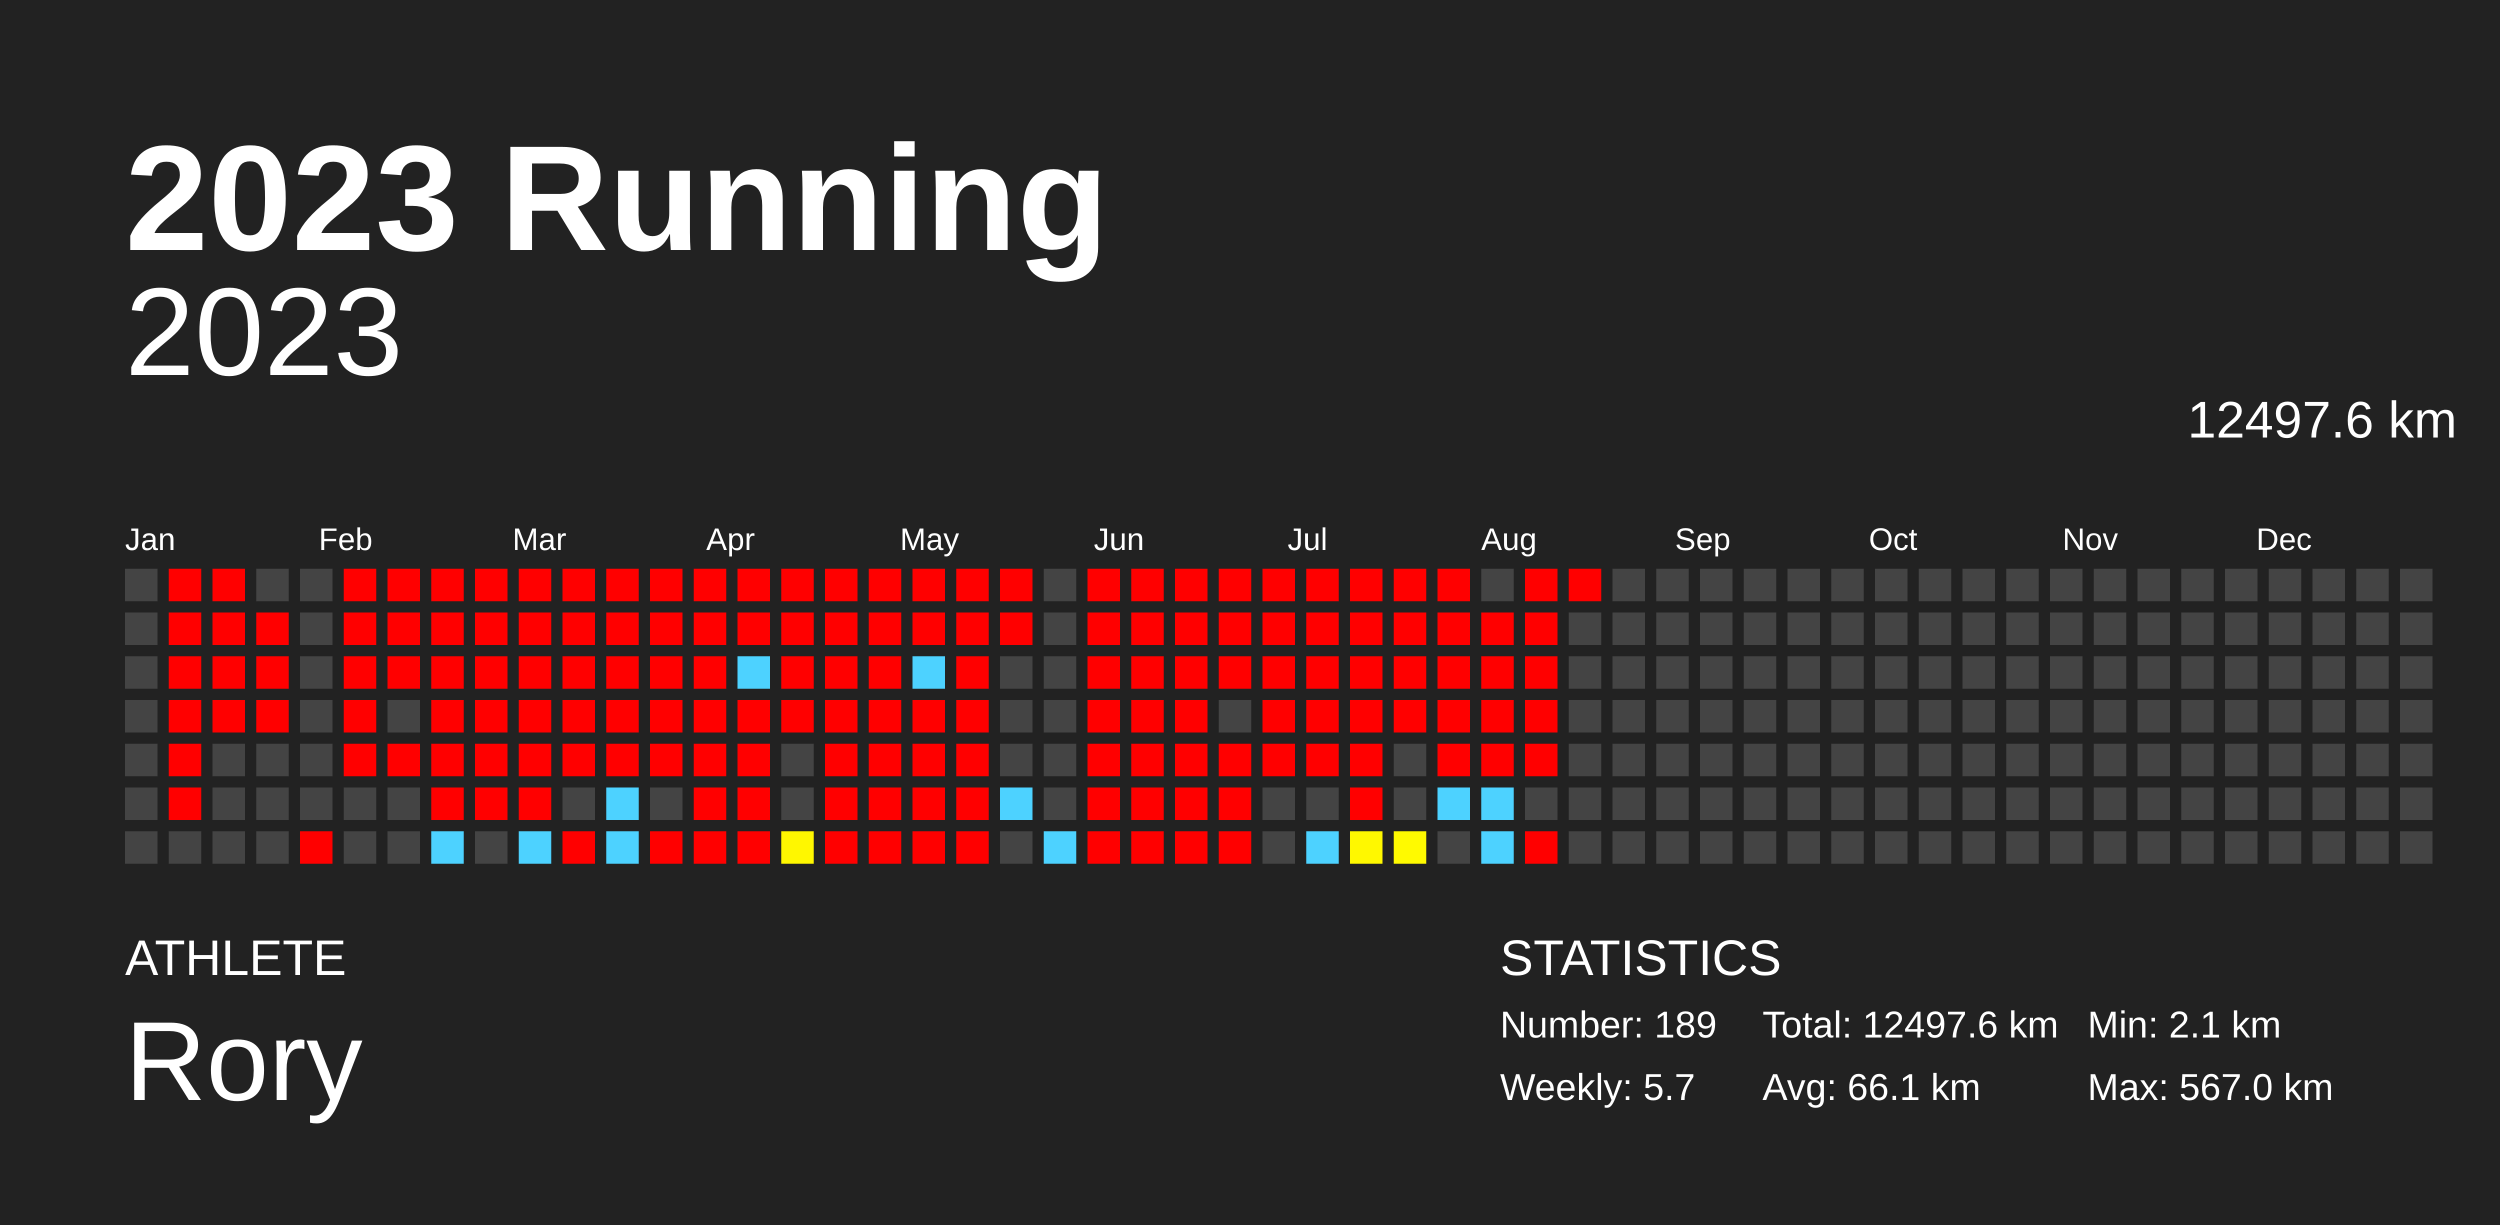
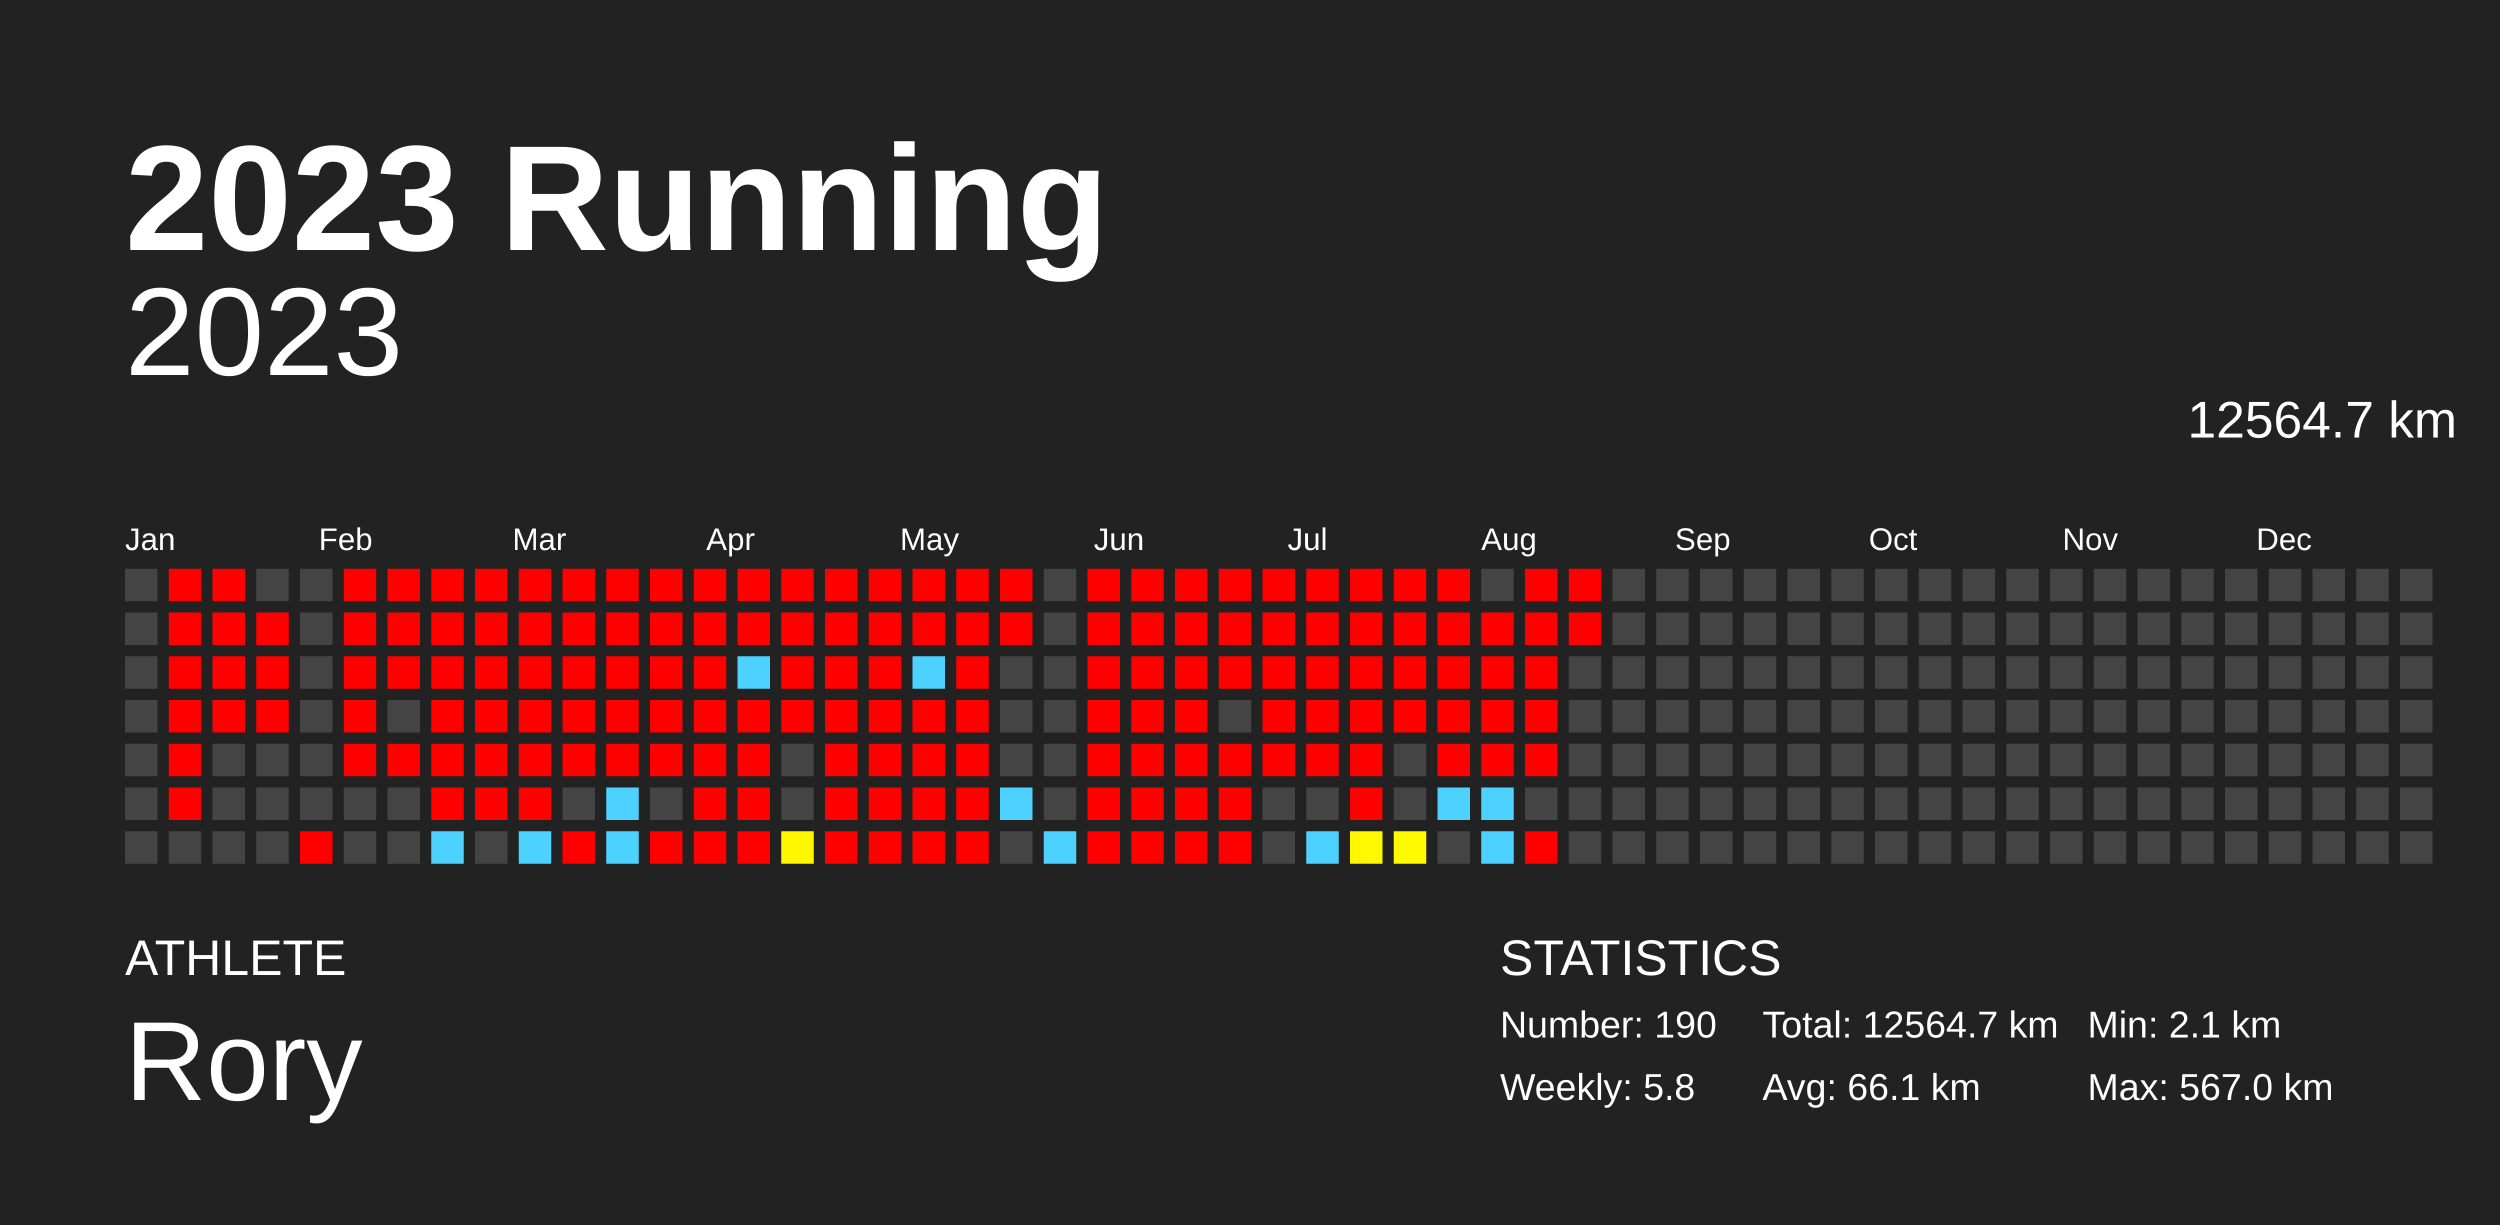
<svg xmlns="http://www.w3.org/2000/svg" baseProfile="full" height="98mm" version="1.1" viewBox="0,0,200,98" width="200mm">
  <defs />
  <rect fill="#222222" height="98" width="200" x="0" y="0" />
  <text fill="#FFFFFF" style="font-size:12px; font-family:Arial; font-weight:bold;" x="10" y="20">2023 Running</text>
  <text fill="#FFFFFF" style="font-size:4px; font-family:Arial" x="10" y="78">ATHLETE</text>
  <text fill="#FFFFFF" style="font-size:9px; font-family:Arial" x="10" y="88">Rory</text>
  <text fill="#FFFFFF" style="font-size:4px; font-family:Arial" x="120" y="78">STATISTICS</text>
-   <text fill="#FFFFFF" style="font-size:3px; font-family:Arial" x="120" y="83">Number: 189</text>
-   <text fill="#FFFFFF" style="font-size:3px; font-family:Arial" x="120" y="88">Weekly: 5.7</text>
-   <text fill="#FFFFFF" style="font-size:3px; font-family:Arial" x="141" y="83">Total: 12497.6 km</text>
+   <text fill="#FFFFFF" style="font-size:3px; font-family:Arial" x="120" y="83">Number: 190</text>
+   <text fill="#FFFFFF" style="font-size:3px; font-family:Arial" x="120" y="88">Weekly: 5.8</text>
+   <text fill="#FFFFFF" style="font-size:3px; font-family:Arial" x="141" y="83">Total: 12564.7 km</text>
  <text fill="#FFFFFF" style="font-size:3px; font-family:Arial" x="141" y="88">Avg: 66.1 km</text>
  <text fill="#FFFFFF" style="font-size:3px; font-family:Arial" x="167" y="83">Min: 2.1 km</text>
  <text fill="#FFFFFF" style="font-size:3px; font-family:Arial" x="167" y="88">Max: 567.0 km</text>
  <text alignment-baseline="hanging" fill="#FFFFFF" style="font-size:10.0px; font-family:Arial;" x="10" y="30">2023</text>
-   <text alignment-baseline="hanging" fill="#FFFFFF" style="font-size:4.125px; font-family:Arial;" x="175" y="35">12497.6 km</text>
+   <text alignment-baseline="hanging" fill="#FFFFFF" style="font-size:4.125px; font-family:Arial;" x="175" y="35">12564.7 km</text>
  <text fill="#FFFFFF" style="font-size:2.5px; font-family:Arial" x="10.0" y="44">Jan</text>
  <text fill="#FFFFFF" style="font-size:2.5px; font-family:Arial" x="25.5" y="44">Feb</text>
  <text fill="#FFFFFF" style="font-size:2.5px; font-family:Arial" x="41.0" y="44">Mar</text>
  <text fill="#FFFFFF" style="font-size:2.5px; font-family:Arial" x="56.5" y="44">Apr</text>
  <text fill="#FFFFFF" style="font-size:2.5px; font-family:Arial" x="72.0" y="44">May</text>
  <text fill="#FFFFFF" style="font-size:2.5px; font-family:Arial" x="87.5" y="44">Jun</text>
  <text fill="#FFFFFF" style="font-size:2.5px; font-family:Arial" x="103.0" y="44">Jul</text>
  <text fill="#FFFFFF" style="font-size:2.5px; font-family:Arial" x="118.5" y="44">Aug</text>
  <text fill="#FFFFFF" style="font-size:2.5px; font-family:Arial" x="134.0" y="44">Sep</text>
  <text fill="#FFFFFF" style="font-size:2.5px; font-family:Arial" x="149.5" y="44">Oct</text>
  <text fill="#FFFFFF" style="font-size:2.5px; font-family:Arial" x="165.0" y="44">Nov</text>
  <text fill="#FFFFFF" style="font-size:2.5px; font-family:Arial" x="180.5" y="44">Dec</text>
  <rect fill="#444444" height="2.6" width="2.6" x="10.0" y="45.5" />
  <rect fill="#444444" height="2.6" width="2.6" x="10.0" y="49.0" />
  <rect fill="#444444" height="2.6" width="2.6" x="10.0" y="52.5" />
  <rect fill="#444444" height="2.6" width="2.6" x="10.0" y="56.0" />
  <rect fill="#444444" height="2.6" width="2.6" x="10.0" y="59.5" />
  <rect fill="#444444" height="2.6" width="2.6" x="10.0" y="63.0" />
  <rect fill="#444444" height="2.6" width="2.6" x="10.0" y="66.5" />
  <rect fill="red" height="2.6" width="2.6" x="13.5" y="45.5" />
  <rect fill="red" height="2.6" width="2.6" x="13.5" y="49.0" />
  <rect fill="red" height="2.6" width="2.6" x="13.5" y="52.5" />
  <rect fill="red" height="2.6" width="2.6" x="13.5" y="56.0" />
  <rect fill="red" height="2.6" width="2.6" x="13.5" y="59.5" />
  <rect fill="red" height="2.6" width="2.6" x="13.5" y="63.0" />
  <rect fill="#444444" height="2.6" width="2.6" x="13.5" y="66.5" />
  <rect fill="red" height="2.6" width="2.6" x="17.0" y="45.5" />
  <rect fill="red" height="2.6" width="2.6" x="17.0" y="49.0" />
  <rect fill="red" height="2.6" width="2.6" x="17.0" y="52.5" />
  <rect fill="red" height="2.6" width="2.6" x="17.0" y="56.0" />
  <rect fill="#444444" height="2.6" width="2.6" x="17.0" y="59.5" />
  <rect fill="#444444" height="2.6" width="2.6" x="17.0" y="63.0" />
  <rect fill="#444444" height="2.6" width="2.6" x="17.0" y="66.5" />
  <rect fill="#444444" height="2.6" width="2.6" x="20.5" y="45.5" />
  <rect fill="red" height="2.6" width="2.6" x="20.5" y="49.0" />
  <rect fill="red" height="2.6" width="2.6" x="20.5" y="52.5" />
  <rect fill="red" height="2.6" width="2.6" x="20.5" y="56.0" />
  <rect fill="#444444" height="2.6" width="2.6" x="20.5" y="59.5" />
  <rect fill="#444444" height="2.6" width="2.6" x="20.5" y="63.0" />
  <rect fill="#444444" height="2.6" width="2.6" x="20.5" y="66.5" />
  <rect fill="#444444" height="2.6" width="2.6" x="24.0" y="45.5" />
  <rect fill="#444444" height="2.6" width="2.6" x="24.0" y="49.0" />
  <rect fill="#444444" height="2.6" width="2.6" x="24.0" y="52.5" />
  <rect fill="#444444" height="2.6" width="2.6" x="24.0" y="56.0" />
  <rect fill="#444444" height="2.6" width="2.6" x="24.0" y="59.5" />
  <rect fill="#444444" height="2.6" width="2.6" x="24.0" y="63.0" />
  <rect fill="red" height="2.6" width="2.6" x="24.0" y="66.5" />
  <rect fill="red" height="2.6" width="2.6" x="27.5" y="45.5" />
  <rect fill="red" height="2.6" width="2.6" x="27.5" y="49.0" />
  <rect fill="red" height="2.6" width="2.6" x="27.5" y="52.5" />
  <rect fill="red" height="2.6" width="2.6" x="27.5" y="56.0" />
  <rect fill="red" height="2.6" width="2.6" x="27.5" y="59.5" />
  <rect fill="#444444" height="2.6" width="2.6" x="27.5" y="63.0" />
  <rect fill="#444444" height="2.6" width="2.6" x="27.5" y="66.5" />
  <rect fill="red" height="2.6" width="2.6" x="31.0" y="45.5" />
  <rect fill="red" height="2.6" width="2.6" x="31.0" y="49.0" />
  <rect fill="red" height="2.6" width="2.6" x="31.0" y="52.5" />
  <rect fill="#444444" height="2.6" width="2.6" x="31.0" y="56.0" />
  <rect fill="red" height="2.6" width="2.6" x="31.0" y="59.5" />
  <rect fill="#444444" height="2.6" width="2.6" x="31.0" y="63.0" />
  <rect fill="#444444" height="2.6" width="2.6" x="31.0" y="66.5" />
  <rect fill="red" height="2.6" width="2.6" x="34.5" y="45.5" />
  <rect fill="red" height="2.6" width="2.6" x="34.5" y="49.0" />
  <rect fill="red" height="2.6" width="2.6" x="34.5" y="52.5" />
  <rect fill="red" height="2.6" width="2.6" x="34.5" y="56.0" />
  <rect fill="red" height="2.6" width="2.6" x="34.5" y="59.5" />
  <rect fill="red" height="2.6" width="2.6" x="34.5" y="63.0" />
  <rect fill="#4dd2ff" height="2.6" width="2.6" x="34.5" y="66.5" />
  <rect fill="red" height="2.6" width="2.6" x="38.0" y="45.5" />
  <rect fill="red" height="2.6" width="2.6" x="38.0" y="49.0" />
  <rect fill="red" height="2.6" width="2.6" x="38.0" y="52.5" />
  <rect fill="red" height="2.6" width="2.6" x="38.0" y="56.0" />
  <rect fill="red" height="2.6" width="2.6" x="38.0" y="59.5" />
  <rect fill="red" height="2.6" width="2.6" x="38.0" y="63.0" />
  <rect fill="#444444" height="2.6" width="2.6" x="38.0" y="66.5" />
  <rect fill="red" height="2.6" width="2.6" x="41.5" y="45.5" />
  <rect fill="red" height="2.6" width="2.6" x="41.5" y="49.0" />
  <rect fill="red" height="2.6" width="2.6" x="41.5" y="52.5" />
  <rect fill="red" height="2.6" width="2.6" x="41.5" y="56.0" />
  <rect fill="red" height="2.6" width="2.6" x="41.5" y="59.5" />
  <rect fill="red" height="2.6" width="2.6" x="41.5" y="63.0" />
  <rect fill="#4dd2ff" height="2.6" width="2.6" x="41.5" y="66.5" />
  <rect fill="red" height="2.6" width="2.6" x="45.0" y="45.5" />
  <rect fill="red" height="2.6" width="2.6" x="45.0" y="49.0" />
  <rect fill="red" height="2.6" width="2.6" x="45.0" y="52.5" />
  <rect fill="red" height="2.6" width="2.6" x="45.0" y="56.0" />
  <rect fill="red" height="2.6" width="2.6" x="45.0" y="59.5" />
  <rect fill="#444444" height="2.6" width="2.6" x="45.0" y="63.0" />
  <rect fill="red" height="2.6" width="2.6" x="45.0" y="66.5" />
  <rect fill="red" height="2.6" width="2.6" x="48.5" y="45.5" />
  <rect fill="red" height="2.6" width="2.6" x="48.5" y="49.0" />
  <rect fill="red" height="2.6" width="2.6" x="48.5" y="52.5" />
  <rect fill="red" height="2.6" width="2.6" x="48.5" y="56.0" />
  <rect fill="red" height="2.6" width="2.6" x="48.5" y="59.5" />
  <rect fill="#4dd2ff" height="2.6" width="2.6" x="48.5" y="63.0" />
  <rect fill="#4dd2ff" height="2.6" width="2.6" x="48.5" y="66.5" />
  <rect fill="red" height="2.6" width="2.6" x="52.0" y="45.5" />
  <rect fill="red" height="2.6" width="2.6" x="52.0" y="49.0" />
  <rect fill="red" height="2.6" width="2.6" x="52.0" y="52.5" />
  <rect fill="red" height="2.6" width="2.6" x="52.0" y="56.0" />
  <rect fill="red" height="2.6" width="2.6" x="52.0" y="59.5" />
  <rect fill="#444444" height="2.6" width="2.6" x="52.0" y="63.0" />
  <rect fill="red" height="2.6" width="2.6" x="52.0" y="66.5" />
  <rect fill="red" height="2.6" width="2.6" x="55.5" y="45.5" />
  <rect fill="red" height="2.6" width="2.6" x="55.5" y="49.0" />
  <rect fill="red" height="2.6" width="2.6" x="55.5" y="52.5" />
  <rect fill="red" height="2.6" width="2.6" x="55.5" y="56.0" />
  <rect fill="red" height="2.6" width="2.6" x="55.5" y="59.5" />
  <rect fill="red" height="2.6" width="2.6" x="55.5" y="63.0" />
  <rect fill="red" height="2.6" width="2.6" x="55.5" y="66.5" />
  <rect fill="red" height="2.6" width="2.6" x="59.0" y="45.5" />
  <rect fill="red" height="2.6" width="2.6" x="59.0" y="49.0" />
  <rect fill="#4dd2ff" height="2.6" width="2.6" x="59.0" y="52.5" />
  <rect fill="red" height="2.6" width="2.6" x="59.0" y="56.0" />
  <rect fill="red" height="2.6" width="2.6" x="59.0" y="59.5" />
  <rect fill="red" height="2.6" width="2.6" x="59.0" y="63.0" />
  <rect fill="red" height="2.6" width="2.6" x="59.0" y="66.5" />
  <rect fill="red" height="2.6" width="2.6" x="62.5" y="45.5" />
  <rect fill="red" height="2.6" width="2.6" x="62.5" y="49.0" />
  <rect fill="red" height="2.6" width="2.6" x="62.5" y="52.5" />
  <rect fill="red" height="2.6" width="2.6" x="62.5" y="56.0" />
  <rect fill="#444444" height="2.6" width="2.6" x="62.5" y="59.5" />
  <rect fill="#444444" height="2.6" width="2.6" x="62.5" y="63.0" />
  <rect fill="#fff700" height="2.6" width="2.6" x="62.5" y="66.5" />
  <rect fill="red" height="2.6" width="2.6" x="66.0" y="45.5" />
  <rect fill="red" height="2.6" width="2.6" x="66.0" y="49.0" />
  <rect fill="red" height="2.6" width="2.6" x="66.0" y="52.5" />
  <rect fill="red" height="2.6" width="2.6" x="66.0" y="56.0" />
  <rect fill="red" height="2.6" width="2.6" x="66.0" y="59.5" />
  <rect fill="red" height="2.6" width="2.6" x="66.0" y="63.0" />
  <rect fill="red" height="2.6" width="2.6" x="66.0" y="66.5" />
  <rect fill="red" height="2.6" width="2.6" x="69.5" y="45.5" />
  <rect fill="red" height="2.6" width="2.6" x="69.5" y="49.0" />
  <rect fill="red" height="2.6" width="2.6" x="69.5" y="52.5" />
  <rect fill="red" height="2.6" width="2.6" x="69.5" y="56.0" />
  <rect fill="red" height="2.6" width="2.6" x="69.5" y="59.5" />
  <rect fill="red" height="2.6" width="2.6" x="69.5" y="63.0" />
  <rect fill="red" height="2.6" width="2.6" x="69.5" y="66.5" />
  <rect fill="red" height="2.6" width="2.6" x="73.0" y="45.5" />
  <rect fill="red" height="2.6" width="2.6" x="73.0" y="49.0" />
  <rect fill="#4dd2ff" height="2.6" width="2.6" x="73.0" y="52.5" />
  <rect fill="red" height="2.6" width="2.6" x="73.0" y="56.0" />
  <rect fill="red" height="2.6" width="2.6" x="73.0" y="59.5" />
  <rect fill="red" height="2.6" width="2.6" x="73.0" y="63.0" />
  <rect fill="red" height="2.6" width="2.6" x="73.0" y="66.5" />
  <rect fill="red" height="2.6" width="2.6" x="76.5" y="45.5" />
  <rect fill="red" height="2.6" width="2.6" x="76.5" y="49.0" />
  <rect fill="red" height="2.6" width="2.6" x="76.5" y="52.5" />
  <rect fill="red" height="2.6" width="2.6" x="76.5" y="56.0" />
  <rect fill="red" height="2.6" width="2.6" x="76.5" y="59.5" />
  <rect fill="red" height="2.6" width="2.6" x="76.5" y="63.0" />
  <rect fill="red" height="2.6" width="2.6" x="76.5" y="66.5" />
  <rect fill="red" height="2.6" width="2.6" x="80.0" y="45.5" />
  <rect fill="red" height="2.6" width="2.6" x="80.0" y="49.0" />
  <rect fill="#444444" height="2.6" width="2.6" x="80.0" y="52.5" />
  <rect fill="#444444" height="2.6" width="2.6" x="80.0" y="56.0" />
  <rect fill="#444444" height="2.6" width="2.6" x="80.0" y="59.5" />
  <rect fill="#4dd2ff" height="2.6" width="2.6" x="80.0" y="63.0" />
  <rect fill="#444444" height="2.6" width="2.6" x="80.0" y="66.5" />
  <rect fill="#444444" height="2.6" width="2.6" x="83.5" y="45.5" />
  <rect fill="#444444" height="2.6" width="2.6" x="83.5" y="49.0" />
  <rect fill="#444444" height="2.6" width="2.6" x="83.5" y="52.5" />
  <rect fill="#444444" height="2.6" width="2.6" x="83.5" y="56.0" />
  <rect fill="#444444" height="2.6" width="2.6" x="83.5" y="59.5" />
  <rect fill="#444444" height="2.6" width="2.6" x="83.5" y="63.0" />
  <rect fill="#4dd2ff" height="2.6" width="2.6" x="83.5" y="66.5" />
  <rect fill="red" height="2.6" width="2.6" x="87.0" y="45.5" />
  <rect fill="red" height="2.6" width="2.6" x="87.0" y="49.0" />
  <rect fill="red" height="2.6" width="2.6" x="87.0" y="52.5" />
  <rect fill="red" height="2.6" width="2.6" x="87.0" y="56.0" />
  <rect fill="red" height="2.6" width="2.6" x="87.0" y="59.5" />
  <rect fill="red" height="2.6" width="2.6" x="87.0" y="63.0" />
  <rect fill="red" height="2.6" width="2.6" x="87.0" y="66.5" />
  <rect fill="red" height="2.6" width="2.6" x="90.5" y="45.5" />
  <rect fill="red" height="2.6" width="2.6" x="90.5" y="49.0" />
  <rect fill="red" height="2.6" width="2.6" x="90.5" y="52.5" />
  <rect fill="red" height="2.6" width="2.6" x="90.5" y="56.0" />
  <rect fill="red" height="2.6" width="2.6" x="90.5" y="59.5" />
  <rect fill="red" height="2.6" width="2.6" x="90.5" y="63.0" />
  <rect fill="red" height="2.6" width="2.6" x="90.5" y="66.5" />
  <rect fill="red" height="2.6" width="2.6" x="94.0" y="45.5" />
  <rect fill="red" height="2.6" width="2.6" x="94.0" y="49.0" />
  <rect fill="red" height="2.6" width="2.6" x="94.0" y="52.5" />
  <rect fill="red" height="2.6" width="2.6" x="94.0" y="56.0" />
  <rect fill="red" height="2.6" width="2.6" x="94.0" y="59.5" />
  <rect fill="red" height="2.6" width="2.6" x="94.0" y="63.0" />
  <rect fill="red" height="2.6" width="2.6" x="94.0" y="66.5" />
  <rect fill="red" height="2.6" width="2.6" x="97.5" y="45.5" />
  <rect fill="red" height="2.6" width="2.6" x="97.5" y="49.0" />
  <rect fill="red" height="2.6" width="2.6" x="97.5" y="52.5" />
  <rect fill="#444444" height="2.6" width="2.6" x="97.5" y="56.0" />
  <rect fill="red" height="2.6" width="2.6" x="97.5" y="59.5" />
  <rect fill="red" height="2.6" width="2.6" x="97.5" y="63.0" />
  <rect fill="red" height="2.6" width="2.6" x="97.5" y="66.5" />
  <rect fill="red" height="2.6" width="2.6" x="101.0" y="45.5" />
  <rect fill="red" height="2.6" width="2.6" x="101.0" y="49.0" />
  <rect fill="red" height="2.6" width="2.6" x="101.0" y="52.5" />
  <rect fill="red" height="2.6" width="2.6" x="101.0" y="56.0" />
  <rect fill="red" height="2.6" width="2.6" x="101.0" y="59.5" />
  <rect fill="#444444" height="2.6" width="2.6" x="101.0" y="63.0" />
  <rect fill="#444444" height="2.6" width="2.6" x="101.0" y="66.5" />
  <rect fill="red" height="2.6" width="2.6" x="104.5" y="45.5" />
  <rect fill="red" height="2.6" width="2.6" x="104.5" y="49.0" />
  <rect fill="red" height="2.6" width="2.6" x="104.5" y="52.5" />
  <rect fill="red" height="2.6" width="2.6" x="104.5" y="56.0" />
  <rect fill="red" height="2.6" width="2.6" x="104.5" y="59.5" />
  <rect fill="#444444" height="2.6" width="2.6" x="104.5" y="63.0" />
  <rect fill="#4dd2ff" height="2.6" width="2.6" x="104.5" y="66.5" />
  <rect fill="red" height="2.6" width="2.6" x="108.0" y="45.5" />
  <rect fill="red" height="2.6" width="2.6" x="108.0" y="49.0" />
  <rect fill="red" height="2.6" width="2.6" x="108.0" y="52.5" />
  <rect fill="red" height="2.6" width="2.6" x="108.0" y="56.0" />
  <rect fill="red" height="2.6" width="2.6" x="108.0" y="59.5" />
  <rect fill="red" height="2.6" width="2.6" x="108.0" y="63.0" />
  <rect fill="#fff800" height="2.6" width="2.6" x="108.0" y="66.5" />
  <rect fill="red" height="2.6" width="2.6" x="111.5" y="45.5" />
  <rect fill="red" height="2.6" width="2.6" x="111.5" y="49.0" />
  <rect fill="red" height="2.6" width="2.6" x="111.5" y="52.5" />
  <rect fill="red" height="2.6" width="2.6" x="111.5" y="56.0" />
  <rect fill="#444444" height="2.6" width="2.6" x="111.5" y="59.5" />
  <rect fill="#444444" height="2.6" width="2.6" x="111.5" y="63.0" />
  <rect fill="#fffa00" height="2.6" width="2.6" x="111.5" y="66.5" />
  <rect fill="red" height="2.6" width="2.6" x="115.0" y="45.5" />
  <rect fill="red" height="2.6" width="2.6" x="115.0" y="49.0" />
  <rect fill="red" height="2.6" width="2.6" x="115.0" y="52.5" />
  <rect fill="red" height="2.6" width="2.6" x="115.0" y="56.0" />
  <rect fill="red" height="2.6" width="2.6" x="115.0" y="59.5" />
  <rect fill="#4dd2ff" height="2.6" width="2.6" x="115.0" y="63.0" />
  <rect fill="#444444" height="2.6" width="2.6" x="115.0" y="66.5" />
  <rect fill="#444444" height="2.6" width="2.6" x="118.5" y="45.5" />
  <rect fill="red" height="2.6" width="2.6" x="118.5" y="49.0" />
  <rect fill="red" height="2.6" width="2.6" x="118.5" y="52.5" />
  <rect fill="red" height="2.6" width="2.6" x="118.5" y="56.0" />
  <rect fill="red" height="2.6" width="2.6" x="118.5" y="59.5" />
  <rect fill="#4dd2ff" height="2.6" width="2.6" x="118.5" y="63.0" />
  <rect fill="#4dd2ff" height="2.6" width="2.6" x="118.5" y="66.5" />
  <rect fill="red" height="2.6" width="2.6" x="122.0" y="45.5" />
  <rect fill="red" height="2.6" width="2.6" x="122.0" y="49.0" />
  <rect fill="red" height="2.6" width="2.6" x="122.0" y="52.5" />
  <rect fill="red" height="2.6" width="2.6" x="122.0" y="56.0" />
  <rect fill="red" height="2.6" width="2.6" x="122.0" y="59.5" />
  <rect fill="#444444" height="2.6" width="2.6" x="122.0" y="63.0" />
  <rect fill="red" height="2.6" width="2.6" x="122.0" y="66.5" />
  <rect fill="red" height="2.6" width="2.6" x="125.5" y="45.5" />
-   <rect fill="#444444" height="2.6" width="2.6" x="125.5" y="49.0" />
+   <rect fill="red" height="2.6" width="2.6" x="125.5" y="49.0" />
  <rect fill="#444444" height="2.6" width="2.6" x="125.5" y="52.5" />
  <rect fill="#444444" height="2.6" width="2.6" x="125.5" y="56.0" />
  <rect fill="#444444" height="2.6" width="2.6" x="125.5" y="59.5" />
  <rect fill="#444444" height="2.6" width="2.6" x="125.5" y="63.0" />
  <rect fill="#444444" height="2.6" width="2.6" x="125.5" y="66.5" />
  <rect fill="#444444" height="2.6" width="2.6" x="129.0" y="45.5" />
  <rect fill="#444444" height="2.6" width="2.6" x="129.0" y="49.0" />
  <rect fill="#444444" height="2.6" width="2.6" x="129.0" y="52.5" />
  <rect fill="#444444" height="2.6" width="2.6" x="129.0" y="56.0" />
  <rect fill="#444444" height="2.6" width="2.6" x="129.0" y="59.5" />
  <rect fill="#444444" height="2.6" width="2.6" x="129.0" y="63.0" />
  <rect fill="#444444" height="2.6" width="2.6" x="129.0" y="66.5" />
  <rect fill="#444444" height="2.6" width="2.6" x="132.5" y="45.5" />
  <rect fill="#444444" height="2.6" width="2.6" x="132.5" y="49.0" />
  <rect fill="#444444" height="2.6" width="2.6" x="132.5" y="52.5" />
  <rect fill="#444444" height="2.6" width="2.6" x="132.5" y="56.0" />
  <rect fill="#444444" height="2.6" width="2.6" x="132.5" y="59.5" />
  <rect fill="#444444" height="2.6" width="2.6" x="132.5" y="63.0" />
  <rect fill="#444444" height="2.6" width="2.6" x="132.5" y="66.5" />
  <rect fill="#444444" height="2.6" width="2.6" x="136.0" y="45.5" />
  <rect fill="#444444" height="2.6" width="2.6" x="136.0" y="49.0" />
  <rect fill="#444444" height="2.6" width="2.6" x="136.0" y="52.5" />
  <rect fill="#444444" height="2.6" width="2.6" x="136.0" y="56.0" />
  <rect fill="#444444" height="2.6" width="2.6" x="136.0" y="59.5" />
  <rect fill="#444444" height="2.6" width="2.6" x="136.0" y="63.0" />
  <rect fill="#444444" height="2.6" width="2.6" x="136.0" y="66.5" />
  <rect fill="#444444" height="2.6" width="2.6" x="139.5" y="45.5" />
  <rect fill="#444444" height="2.6" width="2.6" x="139.5" y="49.0" />
  <rect fill="#444444" height="2.6" width="2.6" x="139.5" y="52.5" />
  <rect fill="#444444" height="2.6" width="2.6" x="139.5" y="56.0" />
  <rect fill="#444444" height="2.6" width="2.6" x="139.5" y="59.5" />
  <rect fill="#444444" height="2.6" width="2.6" x="139.5" y="63.0" />
  <rect fill="#444444" height="2.6" width="2.6" x="139.5" y="66.5" />
  <rect fill="#444444" height="2.6" width="2.6" x="143.0" y="45.5" />
  <rect fill="#444444" height="2.6" width="2.6" x="143.0" y="49.0" />
  <rect fill="#444444" height="2.6" width="2.6" x="143.0" y="52.5" />
  <rect fill="#444444" height="2.6" width="2.6" x="143.0" y="56.0" />
  <rect fill="#444444" height="2.6" width="2.6" x="143.0" y="59.5" />
  <rect fill="#444444" height="2.6" width="2.6" x="143.0" y="63.0" />
  <rect fill="#444444" height="2.6" width="2.6" x="143.0" y="66.5" />
  <rect fill="#444444" height="2.6" width="2.6" x="146.5" y="45.5" />
  <rect fill="#444444" height="2.6" width="2.6" x="146.5" y="49.0" />
  <rect fill="#444444" height="2.6" width="2.6" x="146.5" y="52.5" />
  <rect fill="#444444" height="2.6" width="2.6" x="146.5" y="56.0" />
  <rect fill="#444444" height="2.6" width="2.6" x="146.5" y="59.5" />
  <rect fill="#444444" height="2.6" width="2.6" x="146.5" y="63.0" />
  <rect fill="#444444" height="2.6" width="2.6" x="146.5" y="66.5" />
  <rect fill="#444444" height="2.6" width="2.6" x="150.0" y="45.5" />
  <rect fill="#444444" height="2.6" width="2.6" x="150.0" y="49.0" />
  <rect fill="#444444" height="2.6" width="2.6" x="150.0" y="52.5" />
  <rect fill="#444444" height="2.6" width="2.6" x="150.0" y="56.0" />
  <rect fill="#444444" height="2.6" width="2.6" x="150.0" y="59.5" />
  <rect fill="#444444" height="2.6" width="2.6" x="150.0" y="63.0" />
  <rect fill="#444444" height="2.6" width="2.6" x="150.0" y="66.5" />
  <rect fill="#444444" height="2.6" width="2.6" x="153.5" y="45.5" />
  <rect fill="#444444" height="2.6" width="2.6" x="153.5" y="49.0" />
  <rect fill="#444444" height="2.6" width="2.6" x="153.5" y="52.5" />
  <rect fill="#444444" height="2.6" width="2.6" x="153.5" y="56.0" />
  <rect fill="#444444" height="2.6" width="2.6" x="153.5" y="59.5" />
  <rect fill="#444444" height="2.6" width="2.6" x="153.5" y="63.0" />
  <rect fill="#444444" height="2.6" width="2.6" x="153.5" y="66.5" />
  <rect fill="#444444" height="2.6" width="2.6" x="157.0" y="45.5" />
  <rect fill="#444444" height="2.6" width="2.6" x="157.0" y="49.0" />
  <rect fill="#444444" height="2.6" width="2.6" x="157.0" y="52.5" />
  <rect fill="#444444" height="2.6" width="2.6" x="157.0" y="56.0" />
  <rect fill="#444444" height="2.6" width="2.6" x="157.0" y="59.5" />
  <rect fill="#444444" height="2.6" width="2.6" x="157.0" y="63.0" />
  <rect fill="#444444" height="2.6" width="2.6" x="157.0" y="66.5" />
  <rect fill="#444444" height="2.6" width="2.6" x="160.5" y="45.5" />
  <rect fill="#444444" height="2.6" width="2.6" x="160.5" y="49.0" />
  <rect fill="#444444" height="2.6" width="2.6" x="160.5" y="52.5" />
  <rect fill="#444444" height="2.6" width="2.6" x="160.5" y="56.0" />
  <rect fill="#444444" height="2.6" width="2.6" x="160.5" y="59.5" />
  <rect fill="#444444" height="2.6" width="2.6" x="160.5" y="63.0" />
  <rect fill="#444444" height="2.6" width="2.6" x="160.5" y="66.5" />
  <rect fill="#444444" height="2.6" width="2.6" x="164.0" y="45.5" />
  <rect fill="#444444" height="2.6" width="2.6" x="164.0" y="49.0" />
  <rect fill="#444444" height="2.6" width="2.6" x="164.0" y="52.5" />
  <rect fill="#444444" height="2.6" width="2.6" x="164.0" y="56.0" />
  <rect fill="#444444" height="2.6" width="2.6" x="164.0" y="59.5" />
  <rect fill="#444444" height="2.6" width="2.6" x="164.0" y="63.0" />
  <rect fill="#444444" height="2.6" width="2.6" x="164.0" y="66.5" />
  <rect fill="#444444" height="2.6" width="2.6" x="167.5" y="45.5" />
  <rect fill="#444444" height="2.6" width="2.6" x="167.5" y="49.0" />
  <rect fill="#444444" height="2.6" width="2.6" x="167.5" y="52.5" />
  <rect fill="#444444" height="2.6" width="2.6" x="167.5" y="56.0" />
  <rect fill="#444444" height="2.6" width="2.6" x="167.5" y="59.5" />
  <rect fill="#444444" height="2.6" width="2.6" x="167.5" y="63.0" />
  <rect fill="#444444" height="2.6" width="2.6" x="167.5" y="66.5" />
  <rect fill="#444444" height="2.6" width="2.6" x="171.0" y="45.5" />
  <rect fill="#444444" height="2.6" width="2.6" x="171.0" y="49.0" />
  <rect fill="#444444" height="2.6" width="2.6" x="171.0" y="52.5" />
  <rect fill="#444444" height="2.6" width="2.6" x="171.0" y="56.0" />
  <rect fill="#444444" height="2.6" width="2.6" x="171.0" y="59.5" />
  <rect fill="#444444" height="2.6" width="2.6" x="171.0" y="63.0" />
  <rect fill="#444444" height="2.6" width="2.6" x="171.0" y="66.5" />
  <rect fill="#444444" height="2.6" width="2.6" x="174.5" y="45.5" />
  <rect fill="#444444" height="2.6" width="2.6" x="174.5" y="49.0" />
  <rect fill="#444444" height="2.6" width="2.6" x="174.5" y="52.5" />
  <rect fill="#444444" height="2.6" width="2.6" x="174.5" y="56.0" />
  <rect fill="#444444" height="2.6" width="2.6" x="174.5" y="59.5" />
  <rect fill="#444444" height="2.6" width="2.6" x="174.5" y="63.0" />
  <rect fill="#444444" height="2.6" width="2.6" x="174.5" y="66.5" />
  <rect fill="#444444" height="2.6" width="2.6" x="178.0" y="45.5" />
  <rect fill="#444444" height="2.6" width="2.6" x="178.0" y="49.0" />
  <rect fill="#444444" height="2.6" width="2.6" x="178.0" y="52.5" />
  <rect fill="#444444" height="2.6" width="2.6" x="178.0" y="56.0" />
  <rect fill="#444444" height="2.6" width="2.6" x="178.0" y="59.5" />
  <rect fill="#444444" height="2.6" width="2.6" x="178.0" y="63.0" />
  <rect fill="#444444" height="2.6" width="2.6" x="178.0" y="66.5" />
  <rect fill="#444444" height="2.6" width="2.6" x="181.5" y="45.5" />
  <rect fill="#444444" height="2.6" width="2.6" x="181.5" y="49.0" />
  <rect fill="#444444" height="2.6" width="2.6" x="181.5" y="52.5" />
  <rect fill="#444444" height="2.6" width="2.6" x="181.5" y="56.0" />
  <rect fill="#444444" height="2.6" width="2.6" x="181.5" y="59.5" />
  <rect fill="#444444" height="2.6" width="2.6" x="181.5" y="63.0" />
  <rect fill="#444444" height="2.6" width="2.6" x="181.5" y="66.5" />
  <rect fill="#444444" height="2.6" width="2.6" x="185.0" y="45.5" />
  <rect fill="#444444" height="2.6" width="2.6" x="185.0" y="49.0" />
  <rect fill="#444444" height="2.6" width="2.6" x="185.0" y="52.5" />
  <rect fill="#444444" height="2.6" width="2.6" x="185.0" y="56.0" />
  <rect fill="#444444" height="2.6" width="2.6" x="185.0" y="59.5" />
  <rect fill="#444444" height="2.6" width="2.6" x="185.0" y="63.0" />
  <rect fill="#444444" height="2.6" width="2.6" x="185.0" y="66.5" />
  <rect fill="#444444" height="2.6" width="2.6" x="188.5" y="45.5" />
  <rect fill="#444444" height="2.6" width="2.6" x="188.5" y="49.0" />
  <rect fill="#444444" height="2.6" width="2.6" x="188.5" y="52.5" />
  <rect fill="#444444" height="2.6" width="2.6" x="188.5" y="56.0" />
  <rect fill="#444444" height="2.6" width="2.6" x="188.5" y="59.5" />
  <rect fill="#444444" height="2.6" width="2.6" x="188.5" y="63.0" />
  <rect fill="#444444" height="2.6" width="2.6" x="188.5" y="66.5" />
  <rect fill="#444444" height="2.6" width="2.6" x="192.0" y="45.5" />
  <rect fill="#444444" height="2.6" width="2.6" x="192.0" y="49.0" />
  <rect fill="#444444" height="2.6" width="2.6" x="192.0" y="52.5" />
  <rect fill="#444444" height="2.6" width="2.6" x="192.0" y="56.0" />
  <rect fill="#444444" height="2.6" width="2.6" x="192.0" y="59.5" />
  <rect fill="#444444" height="2.6" width="2.6" x="192.0" y="63.0" />
  <rect fill="#444444" height="2.6" width="2.6" x="192.0" y="66.5" />
</svg>
